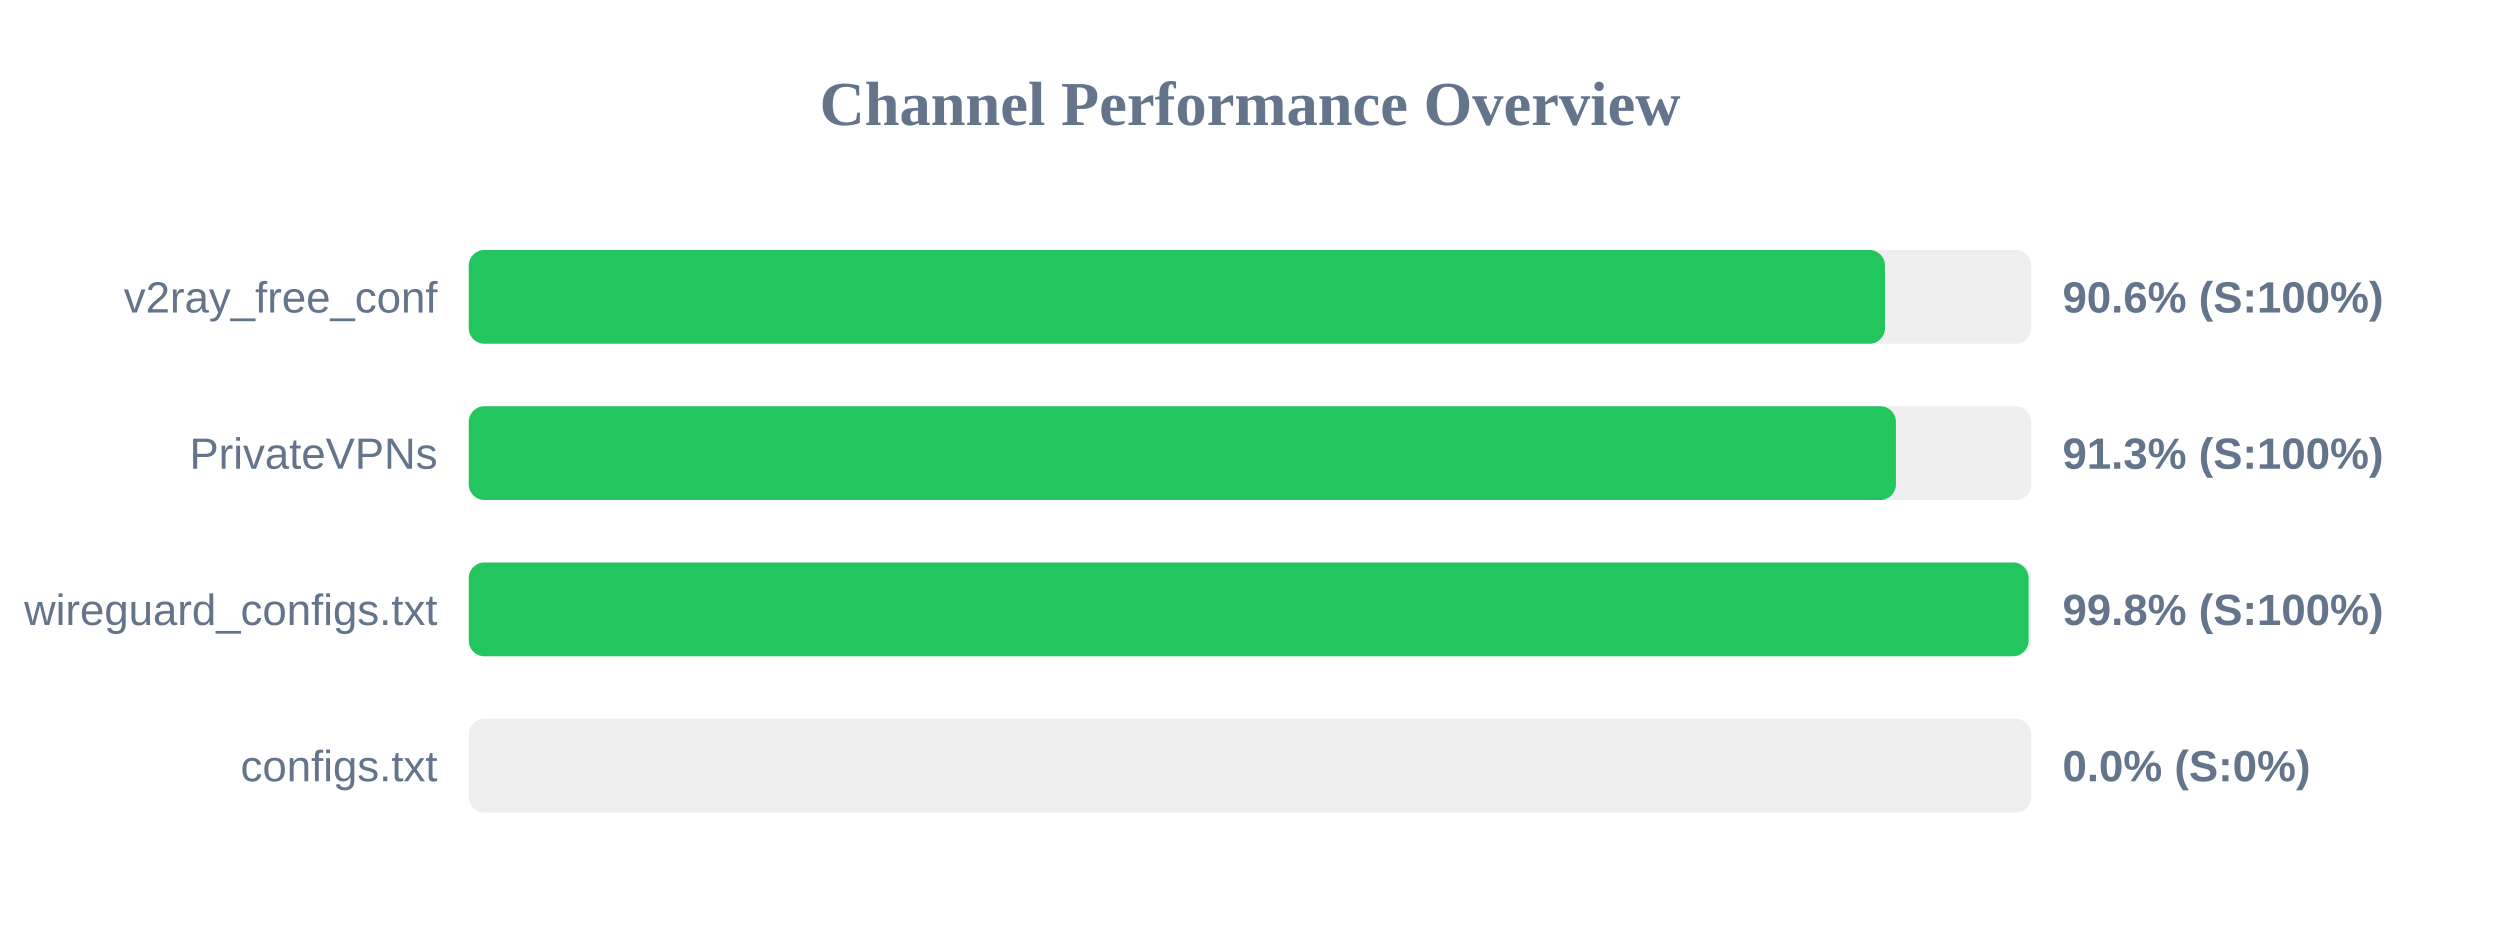
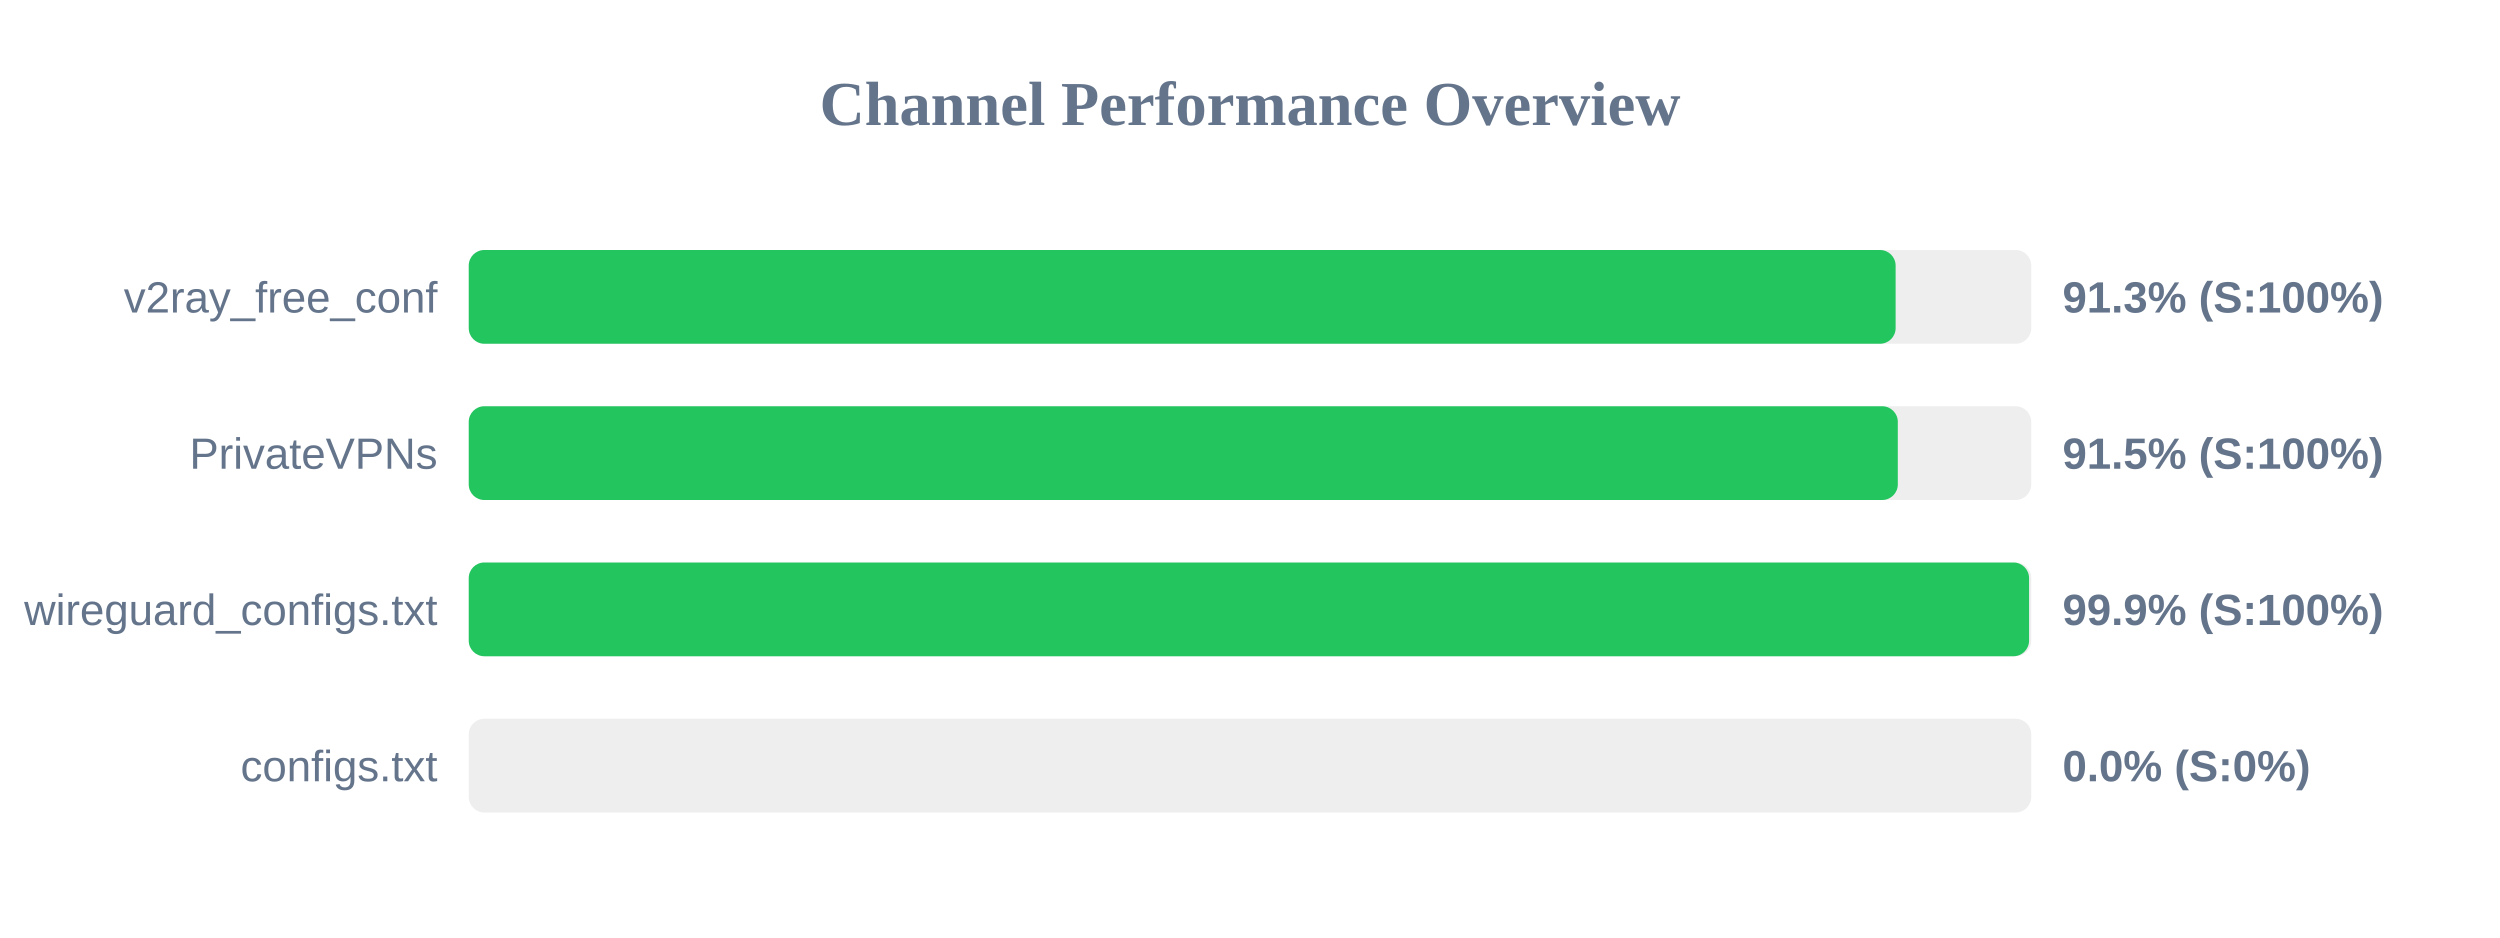
<svg xmlns="http://www.w3.org/2000/svg" width="800" height="300" version="1.1">
  <style>
        .row { font: 14px Arial; fill: #64748b; }
        .score { font: bold 14px Arial; fill: #64748b; }
    </style>
  <text x="400" y="40" text-anchor="middle" font-size="20px" font-weight="bold" fill="#64748b">Channel Performance Overview</text>
  <rect x="150" y="80" width="500" height="30" fill="#eee" rx="5" />
-   <rect x="150" y="80" width="453.2" height="30" fill="#22c55e" rx="5" />
+   <rect x="150" y="80" width="456.6" height="30" fill="#22c55e" rx="5" />
  <text x="140" y="100" text-anchor="end" class="row">v2ray_free_conf</text>
-   <text x="660" y="100" text-anchor="start" class="score">90.6% (S:100%)</text>
+   <text x="660" y="100" text-anchor="start" class="score">91.3% (S:100%)</text>
  <rect x="150" y="130" width="500" height="30" fill="#eee" rx="5" />
-   <rect x="150" y="130" width="456.7" height="30" fill="#22c55e" rx="5" />
+   <rect x="150" y="130" width="457.3" height="30" fill="#22c55e" rx="5" />
  <text x="140" y="150" text-anchor="end" class="row">PrivateVPNs</text>
-   <text x="660" y="150" text-anchor="start" class="score">91.3% (S:100%)</text>
+   <text x="660" y="150" text-anchor="start" class="score">91.5% (S:100%)</text>
  <rect x="150" y="180" width="500" height="30" fill="#eee" rx="5" />
-   <rect x="150" y="180" width="499.15" height="30" fill="#22c55e" rx="5" />
+   <rect x="150" y="180" width="499.3" height="30" fill="#22c55e" rx="5" />
  <text x="140" y="200" text-anchor="end" class="row">wireguard_configs.txt</text>
-   <text x="660" y="200" text-anchor="start" class="score">99.8% (S:100%)</text>
+   <text x="660" y="200" text-anchor="start" class="score">99.9% (S:100%)</text>
  <rect x="150" y="230" width="500" height="30" fill="#eee" rx="5" />
  <rect x="150" y="230" width="0.0" height="30" fill="#ef4444" rx="5" />
  <text x="140" y="250" text-anchor="end" class="row">configs.txt</text>
  <text x="660" y="250" text-anchor="start" class="score">0.0% (S:0%)</text>
</svg>
